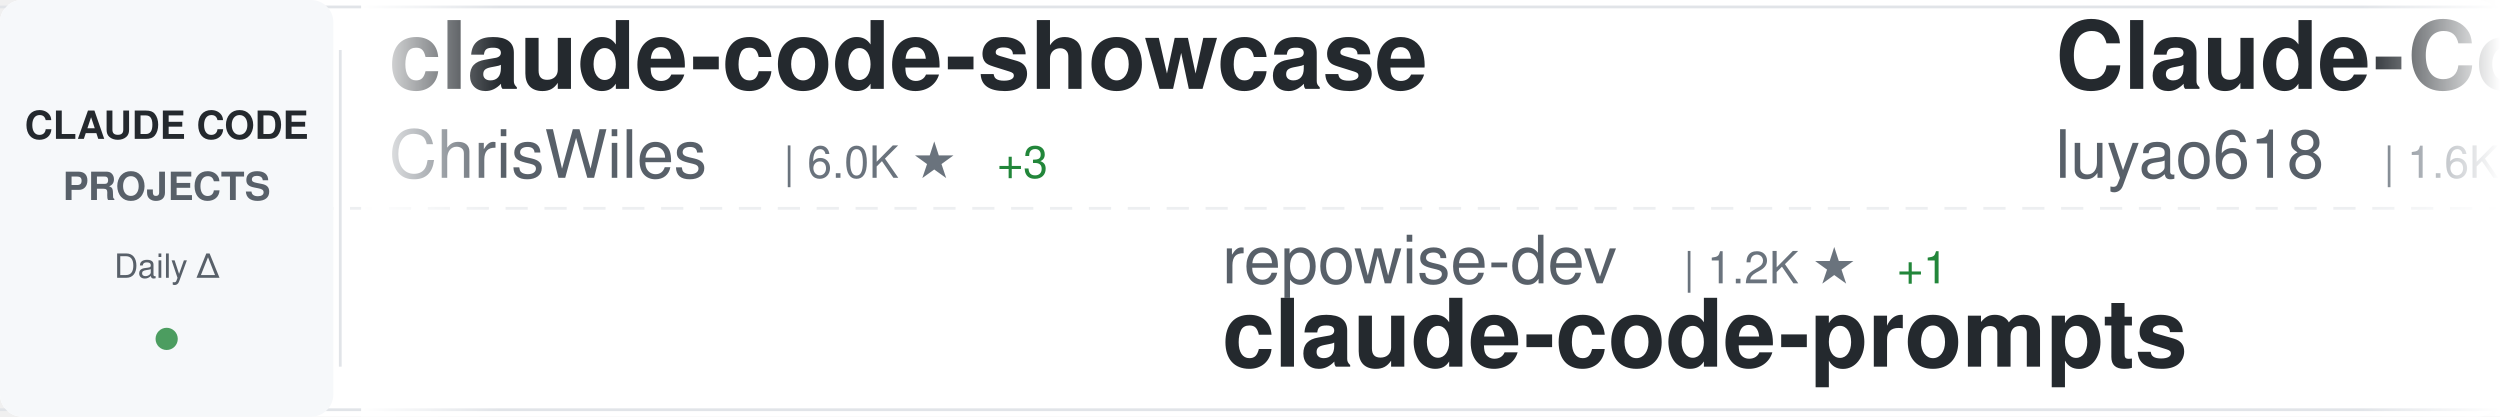
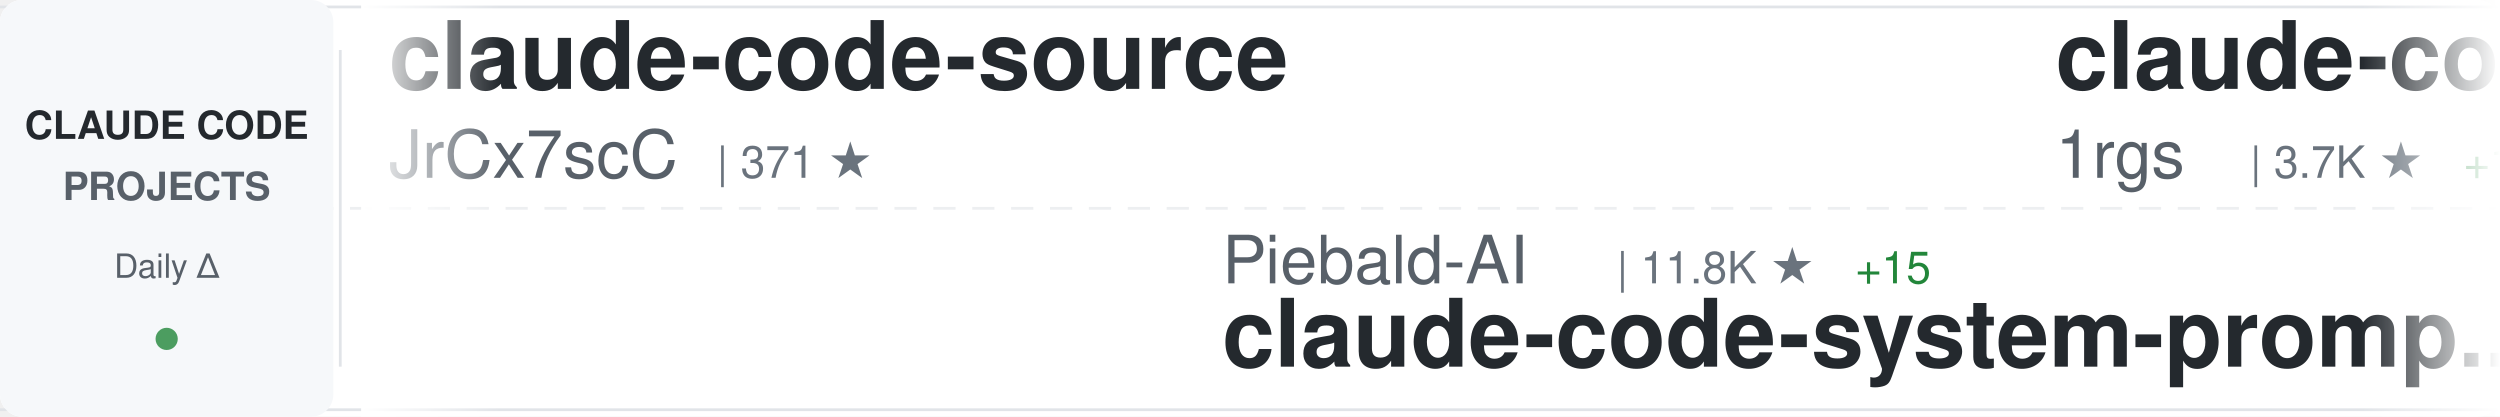
<svg xmlns="http://www.w3.org/2000/svg" width="900" height="150">
  <defs>
    <linearGradient id="awesomeLeftFade" x1="0%" y1="0%" x2="100%" y2="0%">
      <stop offset="0%" style="stop-color:#ffffff;stop-opacity:1" />
      <stop offset="100%" style="stop-color:#ffffff;stop-opacity:0" />
    </linearGradient>
    <linearGradient id="awesomeRightFade" x1="0%" y1="0%" x2="100%" y2="0%">
      <stop offset="0%" style="stop-color:#ffffff;stop-opacity:0" />
      <stop offset="100%" style="stop-color:#ffffff;stop-opacity:1" />
    </linearGradient>
  </defs>
  <rect width="900" height="150" fill="#ffffff" rx="8" />
  <rect x="0" y="2" width="900" height="1" fill="#e1e4e8" />
  <rect x="0" y="147" width="900" height="1" fill="#e1e4e8" />
  <line x1="0" y1="75" x2="900" y2="75" stroke="#e1e4e8" stroke-width="1" stroke-dasharray="8 6" opacity="0.6" />
  <rect x="0" y="0" width="120" height="150" fill="#f6f8fa" rx="8" />
  <text x="60" y="50" font-family="-apple-system, BlinkMacSystemFont, 'Segoe UI', Helvetica, Arial, sans-serif" font-size="14" font-weight="600" fill="#24292e" text-anchor="middle">CLAUDE CODE</text>
  <text x="60" y="72" font-family="-apple-system, BlinkMacSystemFont, 'Segoe UI', Helvetica, Arial, sans-serif" font-size="14" font-weight="600" fill="#586069" text-anchor="middle">PROJECTS</text>
  <text x="60" y="100" font-family="-apple-system, BlinkMacSystemFont, 'Segoe UI', Helvetica, Arial, sans-serif" font-size="12" font-weight="500" fill="#586069" text-anchor="middle">Daily Δ</text>
  <circle cx="60" cy="122" r="4" fill="#22863a" opacity="0.8" />
  <rect x="122" y="18" width="1" height="114" fill="#e1e4e8" />
  <clipPath id="awesomeTickerClip">
    <rect x="130" y="0" width="770" height="150" />
  </clipPath>
  <g clip-path="url(#awesomeTickerClip)">
    <g id="awesomeTickerItems">
      <animateTransform attributeName="transform" attributeType="XML" type="translate" from="0 0" to="-3000 0" dur="54s" repeatCount="indefinite" />
      <g transform="translate(0, 0)">
-         <text x="140" y="32" font-family="-apple-system, BlinkMacSystemFont, 'Segoe UI', Helvetica, Arial, sans-serif" font-size="34" font-weight="600" fill="#24292e">claude-code-showcase</text>
-         <text x="140" y="64" font-family="-apple-system, BlinkMacSystemFont, 'Segoe UI', Helvetica, Arial, sans-serif" font-size="24" font-weight="400" fill="#586069">ChrisWiles</text>
-         <text x="282" y="64" font-family="-apple-system, BlinkMacSystemFont, 'Segoe UI', Helvetica, Arial, sans-serif" font-size="16" font-weight="500" fill="#6a737d">| 6.0K ★</text>
-         <text x="359" y="64" font-family="-apple-system, BlinkMacSystemFont, 'Segoe UI', Helvetica, Arial, sans-serif" font-size="16" font-weight="500" fill="#22863a"> +3</text>
+         <text x="140" y="32" font-family="-apple-system, BlinkMacSystemFont, 'Segoe UI', Helvetica, Arial, sans-serif" font-size="34" font-weight="600" fill="#24292e">claude-code-source</text>
+         <text x="140" y="64" font-family="-apple-system, BlinkMacSystemFont, 'Segoe UI', Helvetica, Arial, sans-serif" font-size="24" font-weight="400" fill="#586069">JrCx7scC</text>
+         <text x="258" y="64" font-family="-apple-system, BlinkMacSystemFont, 'Segoe UI', Helvetica, Arial, sans-serif" font-size="16" font-weight="500" fill="#6a737d">| 371 ★</text>
      </g>
      <g transform="translate(300, 0)">
-         <text x="140" y="102" font-family="-apple-system, BlinkMacSystemFont, 'Segoe UI', Helvetica, Arial, sans-serif" font-size="24" font-weight="400" fill="#586069">repowise-dev</text>
-         <text x="306" y="102" font-family="-apple-system, BlinkMacSystemFont, 'Segoe UI', Helvetica, Arial, sans-serif" font-size="16" font-weight="500" fill="#6a737d">| 1.2K ★</text>
-         <text x="383" y="102" font-family="-apple-system, BlinkMacSystemFont, 'Segoe UI', Helvetica, Arial, sans-serif" font-size="16" font-weight="500" fill="#22863a"> +1</text>
-         <text x="140" y="132" font-family="-apple-system, BlinkMacSystemFont, 'Segoe UI', Helvetica, Arial, sans-serif" font-size="34" font-weight="600" fill="#24292e">claude-code-prompts</text>
+         <text x="140" y="102" font-family="-apple-system, BlinkMacSystemFont, 'Segoe UI', Helvetica, Arial, sans-serif" font-size="24" font-weight="400" fill="#586069">Piebald-AI</text>
+         <text x="282" y="102" font-family="-apple-system, BlinkMacSystemFont, 'Segoe UI', Helvetica, Arial, sans-serif" font-size="16" font-weight="500" fill="#6a737d">| 11.8K ★</text>
+         <text x="368" y="102" font-family="-apple-system, BlinkMacSystemFont, 'Segoe UI', Helvetica, Arial, sans-serif" font-size="16" font-weight="500" fill="#22863a"> +15</text>
+         <text x="140" y="132" font-family="-apple-system, BlinkMacSystemFont, 'Segoe UI', Helvetica, Arial, sans-serif" font-size="34" font-weight="600" fill="#24292e">claude-code-system-promp...</text>
      </g>
      <g transform="translate(600, 0)">
-         <text x="140" y="32" font-family="-apple-system, BlinkMacSystemFont, 'Segoe UI', Helvetica, Arial, sans-serif" font-size="34" font-weight="600" fill="#24292e">Claude-Code-Source-Study</text>
-         <text x="140" y="64" font-family="-apple-system, BlinkMacSystemFont, 'Segoe UI', Helvetica, Arial, sans-serif" font-size="24" font-weight="400" fill="#586069">luyao618</text>
-         <text x="258" y="64" font-family="-apple-system, BlinkMacSystemFont, 'Segoe UI', Helvetica, Arial, sans-serif" font-size="16" font-weight="500" fill="#6a737d">| 1.6K ★</text>
-         <text x="335" y="64" font-family="-apple-system, BlinkMacSystemFont, 'Segoe UI', Helvetica, Arial, sans-serif" font-size="16" font-weight="500" fill="#22863a"> +2</text>
+         <text x="140" y="32" font-family="-apple-system, BlinkMacSystemFont, 'Segoe UI', Helvetica, Arial, sans-serif" font-size="34" font-weight="600" fill="#24292e">claude-code-proxy</text>
+         <text x="140" y="64" font-family="-apple-system, BlinkMacSystemFont, 'Segoe UI', Helvetica, Arial, sans-serif" font-size="24" font-weight="400" fill="#586069">1rgs</text>
+         <text x="210" y="64" font-family="-apple-system, BlinkMacSystemFont, 'Segoe UI', Helvetica, Arial, sans-serif" font-size="16" font-weight="500" fill="#6a737d">| 3.7K ★</text>
+         <text x="287" y="64" font-family="-apple-system, BlinkMacSystemFont, 'Segoe UI', Helvetica, Arial, sans-serif" font-size="16" font-weight="500" fill="#22863a"> +1</text>
      </g>
      <g transform="translate(900, 0)">
-         <text x="140" y="102" font-family="-apple-system, BlinkMacSystemFont, 'Segoe UI', Helvetica, Arial, sans-serif" font-size="24" font-weight="400" fill="#586069">anthropics</text>
-         <text x="282" y="102" font-family="-apple-system, BlinkMacSystemFont, 'Segoe UI', Helvetica, Arial, sans-serif" font-size="16" font-weight="500" fill="#6a737d">| 161.5K ★</text>
-         <text x="377" y="102" font-family="-apple-system, BlinkMacSystemFont, 'Segoe UI', Helvetica, Arial, sans-serif" font-size="16" font-weight="500" fill="#22863a"> +302</text>
-         <text x="140" y="132" font-family="-apple-system, BlinkMacSystemFont, 'Segoe UI', Helvetica, Arial, sans-serif" font-size="34" font-weight="600" fill="#24292e">skills</text>
+         <text x="140" y="102" font-family="-apple-system, BlinkMacSystemFont, 'Segoe UI', Helvetica, Arial, sans-serif" font-size="24" font-weight="400" fill="#586069">777genius</text>
+         <text x="270" y="102" font-family="-apple-system, BlinkMacSystemFont, 'Segoe UI', Helvetica, Arial, sans-serif" font-size="16" font-weight="500" fill="#6a737d">| 919 ★</text>
+         <text x="140" y="132" font-family="-apple-system, BlinkMacSystemFont, 'Segoe UI', Helvetica, Arial, sans-serif" font-size="34" font-weight="600" fill="#24292e">claude-code-source-code</text>
      </g>
      <g transform="translate(1200, 0)">
-         <text x="140" y="32" font-family="-apple-system, BlinkMacSystemFont, 'Segoe UI', Helvetica, Arial, sans-serif" font-size="34" font-weight="600" fill="#24292e">claude-code-source</text>
-         <text x="140" y="64" font-family="-apple-system, BlinkMacSystemFont, 'Segoe UI', Helvetica, Arial, sans-serif" font-size="24" font-weight="400" fill="#586069">hangsman</text>
-         <text x="258" y="64" font-family="-apple-system, BlinkMacSystemFont, 'Segoe UI', Helvetica, Arial, sans-serif" font-size="16" font-weight="500" fill="#6a737d">| 787 ★</text>
+         <text x="140" y="32" font-family="-apple-system, BlinkMacSystemFont, 'Segoe UI', Helvetica, Arial, sans-serif" font-size="34" font-weight="600" fill="#24292e">everything-claude-code-z...</text>
+         <text x="140" y="64" font-family="-apple-system, BlinkMacSystemFont, 'Segoe UI', Helvetica, Arial, sans-serif" font-size="24" font-weight="400" fill="#586069">xu-xiang</text>
+         <text x="258" y="64" font-family="-apple-system, BlinkMacSystemFont, 'Segoe UI', Helvetica, Arial, sans-serif" font-size="16" font-weight="500" fill="#6a737d">| 1.7K ★</text>
+         <text x="335" y="64" font-family="-apple-system, BlinkMacSystemFont, 'Segoe UI', Helvetica, Arial, sans-serif" font-size="16" font-weight="500" fill="#22863a"> +5</text>
      </g>
      <g transform="translate(1500, 0)">
-         <text x="140" y="102" font-family="-apple-system, BlinkMacSystemFont, 'Segoe UI', Helvetica, Arial, sans-serif" font-size="24" font-weight="400" fill="#586069">Maciek-roboblog</text>
-         <text x="342" y="102" font-family="-apple-system, BlinkMacSystemFont, 'Segoe UI', Helvetica, Arial, sans-serif" font-size="16" font-weight="500" fill="#6a737d">| 8.5K ★</text>
-         <text x="419" y="102" font-family="-apple-system, BlinkMacSystemFont, 'Segoe UI', Helvetica, Arial, sans-serif" font-size="16" font-weight="500" fill="#22863a"> +6</text>
-         <text x="140" y="132" font-family="-apple-system, BlinkMacSystemFont, 'Segoe UI', Helvetica, Arial, sans-serif" font-size="34" font-weight="600" fill="#24292e">Claude-Code-Usage-Monito...</text>
+         <text x="140" y="102" font-family="-apple-system, BlinkMacSystemFont, 'Segoe UI', Helvetica, Arial, sans-serif" font-size="24" font-weight="400" fill="#586069">oboard</text>
+         <text x="234" y="102" font-family="-apple-system, BlinkMacSystemFont, 'Segoe UI', Helvetica, Arial, sans-serif" font-size="16" font-weight="500" fill="#6a737d">| 3.3K ★</text>
+         <text x="311" y="102" font-family="-apple-system, BlinkMacSystemFont, 'Segoe UI', Helvetica, Arial, sans-serif" font-size="16" font-weight="500" fill="#22863a"> +2</text>
+         <text x="140" y="132" font-family="-apple-system, BlinkMacSystemFont, 'Segoe UI', Helvetica, Arial, sans-serif" font-size="34" font-weight="600" fill="#24292e">claude-code-rev</text>
      </g>
      <g transform="translate(1800, 0)">
-         <text x="140" y="32" font-family="-apple-system, BlinkMacSystemFont, 'Segoe UI', Helvetica, Arial, sans-serif" font-size="34" font-weight="600" fill="#24292e">Claude-Code</text>
-         <text x="140" y="64" font-family="-apple-system, BlinkMacSystemFont, 'Segoe UI', Helvetica, Arial, sans-serif" font-size="24" font-weight="400" fill="#586069">OrcaWhisper</text>
-         <text x="294" y="64" font-family="-apple-system, BlinkMacSystemFont, 'Segoe UI', Helvetica, Arial, sans-serif" font-size="16" font-weight="500" fill="#6a737d">| 85 ★</text>
-         <text x="353" y="64" font-family="-apple-system, BlinkMacSystemFont, 'Segoe UI', Helvetica, Arial, sans-serif" font-size="16" font-weight="500" fill="#22863a"> +1</text>
+         <text x="140" y="32" font-family="-apple-system, BlinkMacSystemFont, 'Segoe UI', Helvetica, Arial, sans-serif" font-size="34" font-weight="600" fill="#24292e">claude-code</text>
+         <text x="140" y="64" font-family="-apple-system, BlinkMacSystemFont, 'Segoe UI', Helvetica, Arial, sans-serif" font-size="24" font-weight="400" fill="#586069">alex000kim</text>
+         <text x="282" y="64" font-family="-apple-system, BlinkMacSystemFont, 'Segoe UI', Helvetica, Arial, sans-serif" font-size="16" font-weight="500" fill="#6a737d">| 231 ★</text>
      </g>
      <g transform="translate(2100, 0)">
-         <text x="140" y="102" font-family="-apple-system, BlinkMacSystemFont, 'Segoe UI', Helvetica, Arial, sans-serif" font-size="24" font-weight="400" fill="#586069">edmund-io</text>
-         <text x="270" y="102" font-family="-apple-system, BlinkMacSystemFont, 'Segoe UI', Helvetica, Arial, sans-serif" font-size="16" font-weight="500" fill="#6a737d">| 1.5K ★</text>
-         <text x="347" y="102" font-family="-apple-system, BlinkMacSystemFont, 'Segoe UI', Helvetica, Arial, sans-serif" font-size="16" font-weight="500" fill="#22863a"> +1</text>
-         <text x="140" y="132" font-family="-apple-system, BlinkMacSystemFont, 'Segoe UI', Helvetica, Arial, sans-serif" font-size="34" font-weight="600" fill="#24292e">edmunds-claude-code</text>
+         <text x="140" y="102" font-family="-apple-system, BlinkMacSystemFont, 'Segoe UI', Helvetica, Arial, sans-serif" font-size="24" font-weight="400" fill="#586069">multica-ai</text>
+         <text x="282" y="102" font-family="-apple-system, BlinkMacSystemFont, 'Segoe UI', Helvetica, Arial, sans-serif" font-size="16" font-weight="500" fill="#6a737d">| 193.1K ★</text>
+         <text x="377" y="102" font-family="-apple-system, BlinkMacSystemFont, 'Segoe UI', Helvetica, Arial, sans-serif" font-size="16" font-weight="500" fill="#22863a"> +522</text>
+         <text x="140" y="132" font-family="-apple-system, BlinkMacSystemFont, 'Segoe UI', Helvetica, Arial, sans-serif" font-size="34" font-weight="600" fill="#24292e">andrej-karpathy-skills</text>
      </g>
      <g transform="translate(2400, 0)">
-         <text x="140" y="32" font-family="-apple-system, BlinkMacSystemFont, 'Segoe UI', Helvetica, Arial, sans-serif" font-size="34" font-weight="600" fill="#24292e">claude-code-reverse</text>
-         <text x="140" y="64" font-family="-apple-system, BlinkMacSystemFont, 'Segoe UI', Helvetica, Arial, sans-serif" font-size="24" font-weight="400" fill="#586069">Yuyz0112</text>
-         <text x="258" y="64" font-family="-apple-system, BlinkMacSystemFont, 'Segoe UI', Helvetica, Arial, sans-serif" font-size="16" font-weight="500" fill="#6a737d">| 2.4K ★</text>
-         <text x="335" y="64" font-family="-apple-system, BlinkMacSystemFont, 'Segoe UI', Helvetica, Arial, sans-serif" font-size="16" font-weight="500" fill="#22863a"> +1</text>
+         <text x="140" y="32" font-family="-apple-system, BlinkMacSystemFont, 'Segoe UI', Helvetica, Arial, sans-serif" font-size="34" font-weight="600" fill="#24292e">how-claude-code-works</text>
+         <text x="140" y="64" font-family="-apple-system, BlinkMacSystemFont, 'Segoe UI', Helvetica, Arial, sans-serif" font-size="24" font-weight="400" fill="#586069">Windy3f3f3f3f</text>
+         <text x="318" y="64" font-family="-apple-system, BlinkMacSystemFont, 'Segoe UI', Helvetica, Arial, sans-serif" font-size="16" font-weight="500" fill="#6a737d">| 3.2K ★</text>
+         <text x="395" y="64" font-family="-apple-system, BlinkMacSystemFont, 'Segoe UI', Helvetica, Arial, sans-serif" font-size="16" font-weight="500" fill="#22863a"> +17</text>
      </g>
      <g transform="translate(2700, 0)">
-         <text x="140" y="102" font-family="-apple-system, BlinkMacSystemFont, 'Segoe UI', Helvetica, Arial, sans-serif" font-size="24" font-weight="400" fill="#586069">jqueryscript</text>
-         <text x="306" y="102" font-family="-apple-system, BlinkMacSystemFont, 'Segoe UI', Helvetica, Arial, sans-serif" font-size="16" font-weight="500" fill="#6a737d">| 468 ★</text>
-         <text x="374" y="102" font-family="-apple-system, BlinkMacSystemFont, 'Segoe UI', Helvetica, Arial, sans-serif" font-size="16" font-weight="500" fill="#22863a"> +1</text>
-         <text x="140" y="132" font-family="-apple-system, BlinkMacSystemFont, 'Segoe UI', Helvetica, Arial, sans-serif" font-size="34" font-weight="600" fill="#24292e">awesome-claude-code</text>
+         <text x="140" y="102" font-family="-apple-system, BlinkMacSystemFont, 'Segoe UI', Helvetica, Arial, sans-serif" font-size="24" font-weight="400" fill="#586069">Tinkeringg-Lab</text>
+         <text x="330" y="102" font-family="-apple-system, BlinkMacSystemFont, 'Segoe UI', Helvetica, Arial, sans-serif" font-size="16" font-weight="500" fill="#6a737d">| 211 ★</text>
+         <text x="140" y="132" font-family="-apple-system, BlinkMacSystemFont, 'Segoe UI', Helvetica, Arial, sans-serif" font-size="34" font-weight="600" fill="#24292e">claude-code</text>
      </g>
      <g transform="translate(3000, 0)">
-         <text x="140" y="32" font-family="-apple-system, BlinkMacSystemFont, 'Segoe UI', Helvetica, Arial, sans-serif" font-size="34" font-weight="600" fill="#24292e">claude-code-showcase</text>
-         <text x="140" y="64" font-family="-apple-system, BlinkMacSystemFont, 'Segoe UI', Helvetica, Arial, sans-serif" font-size="24" font-weight="400" fill="#586069">ChrisWiles</text>
-         <text x="282" y="64" font-family="-apple-system, BlinkMacSystemFont, 'Segoe UI', Helvetica, Arial, sans-serif" font-size="16" font-weight="500" fill="#6a737d">| 6.0K ★</text>
-         <text x="359" y="64" font-family="-apple-system, BlinkMacSystemFont, 'Segoe UI', Helvetica, Arial, sans-serif" font-size="16" font-weight="500" fill="#22863a"> +3</text>
+         <text x="140" y="32" font-family="-apple-system, BlinkMacSystemFont, 'Segoe UI', Helvetica, Arial, sans-serif" font-size="34" font-weight="600" fill="#24292e">claude-code-source</text>
+         <text x="140" y="64" font-family="-apple-system, BlinkMacSystemFont, 'Segoe UI', Helvetica, Arial, sans-serif" font-size="24" font-weight="400" fill="#586069">JrCx7scC</text>
+         <text x="258" y="64" font-family="-apple-system, BlinkMacSystemFont, 'Segoe UI', Helvetica, Arial, sans-serif" font-size="16" font-weight="500" fill="#6a737d">| 371 ★</text>
      </g>
      <g transform="translate(3300, 0)">
-         <text x="140" y="102" font-family="-apple-system, BlinkMacSystemFont, 'Segoe UI', Helvetica, Arial, sans-serif" font-size="24" font-weight="400" fill="#586069">repowise-dev</text>
-         <text x="306" y="102" font-family="-apple-system, BlinkMacSystemFont, 'Segoe UI', Helvetica, Arial, sans-serif" font-size="16" font-weight="500" fill="#6a737d">| 1.2K ★</text>
-         <text x="383" y="102" font-family="-apple-system, BlinkMacSystemFont, 'Segoe UI', Helvetica, Arial, sans-serif" font-size="16" font-weight="500" fill="#22863a"> +1</text>
-         <text x="140" y="132" font-family="-apple-system, BlinkMacSystemFont, 'Segoe UI', Helvetica, Arial, sans-serif" font-size="34" font-weight="600" fill="#24292e">claude-code-prompts</text>
+         <text x="140" y="102" font-family="-apple-system, BlinkMacSystemFont, 'Segoe UI', Helvetica, Arial, sans-serif" font-size="24" font-weight="400" fill="#586069">Piebald-AI</text>
+         <text x="282" y="102" font-family="-apple-system, BlinkMacSystemFont, 'Segoe UI', Helvetica, Arial, sans-serif" font-size="16" font-weight="500" fill="#6a737d">| 11.8K ★</text>
+         <text x="368" y="102" font-family="-apple-system, BlinkMacSystemFont, 'Segoe UI', Helvetica, Arial, sans-serif" font-size="16" font-weight="500" fill="#22863a"> +15</text>
+         <text x="140" y="132" font-family="-apple-system, BlinkMacSystemFont, 'Segoe UI', Helvetica, Arial, sans-serif" font-size="34" font-weight="600" fill="#24292e">claude-code-system-promp...</text>
      </g>
      <g transform="translate(3600, 0)">
-         <text x="140" y="32" font-family="-apple-system, BlinkMacSystemFont, 'Segoe UI', Helvetica, Arial, sans-serif" font-size="34" font-weight="600" fill="#24292e">Claude-Code-Source-Study</text>
-         <text x="140" y="64" font-family="-apple-system, BlinkMacSystemFont, 'Segoe UI', Helvetica, Arial, sans-serif" font-size="24" font-weight="400" fill="#586069">luyao618</text>
-         <text x="258" y="64" font-family="-apple-system, BlinkMacSystemFont, 'Segoe UI', Helvetica, Arial, sans-serif" font-size="16" font-weight="500" fill="#6a737d">| 1.6K ★</text>
-         <text x="335" y="64" font-family="-apple-system, BlinkMacSystemFont, 'Segoe UI', Helvetica, Arial, sans-serif" font-size="16" font-weight="500" fill="#22863a"> +2</text>
+         <text x="140" y="32" font-family="-apple-system, BlinkMacSystemFont, 'Segoe UI', Helvetica, Arial, sans-serif" font-size="34" font-weight="600" fill="#24292e">claude-code-proxy</text>
+         <text x="140" y="64" font-family="-apple-system, BlinkMacSystemFont, 'Segoe UI', Helvetica, Arial, sans-serif" font-size="24" font-weight="400" fill="#586069">1rgs</text>
+         <text x="210" y="64" font-family="-apple-system, BlinkMacSystemFont, 'Segoe UI', Helvetica, Arial, sans-serif" font-size="16" font-weight="500" fill="#6a737d">| 3.7K ★</text>
+         <text x="287" y="64" font-family="-apple-system, BlinkMacSystemFont, 'Segoe UI', Helvetica, Arial, sans-serif" font-size="16" font-weight="500" fill="#22863a"> +1</text>
      </g>
      <g transform="translate(3900, 0)">
-         <text x="140" y="102" font-family="-apple-system, BlinkMacSystemFont, 'Segoe UI', Helvetica, Arial, sans-serif" font-size="24" font-weight="400" fill="#586069">anthropics</text>
-         <text x="282" y="102" font-family="-apple-system, BlinkMacSystemFont, 'Segoe UI', Helvetica, Arial, sans-serif" font-size="16" font-weight="500" fill="#6a737d">| 161.5K ★</text>
-         <text x="377" y="102" font-family="-apple-system, BlinkMacSystemFont, 'Segoe UI', Helvetica, Arial, sans-serif" font-size="16" font-weight="500" fill="#22863a"> +302</text>
-         <text x="140" y="132" font-family="-apple-system, BlinkMacSystemFont, 'Segoe UI', Helvetica, Arial, sans-serif" font-size="34" font-weight="600" fill="#24292e">skills</text>
+         <text x="140" y="102" font-family="-apple-system, BlinkMacSystemFont, 'Segoe UI', Helvetica, Arial, sans-serif" font-size="24" font-weight="400" fill="#586069">777genius</text>
+         <text x="270" y="102" font-family="-apple-system, BlinkMacSystemFont, 'Segoe UI', Helvetica, Arial, sans-serif" font-size="16" font-weight="500" fill="#6a737d">| 919 ★</text>
+         <text x="140" y="132" font-family="-apple-system, BlinkMacSystemFont, 'Segoe UI', Helvetica, Arial, sans-serif" font-size="34" font-weight="600" fill="#24292e">claude-code-source-code</text>
      </g>
    </g>
  </g>
  <rect x="130" y="0" width="50" height="150" fill="url(#awesomeLeftFade)" />
  <rect x="850" y="0" width="50" height="150" fill="url(#awesomeRightFade)" />
</svg>
